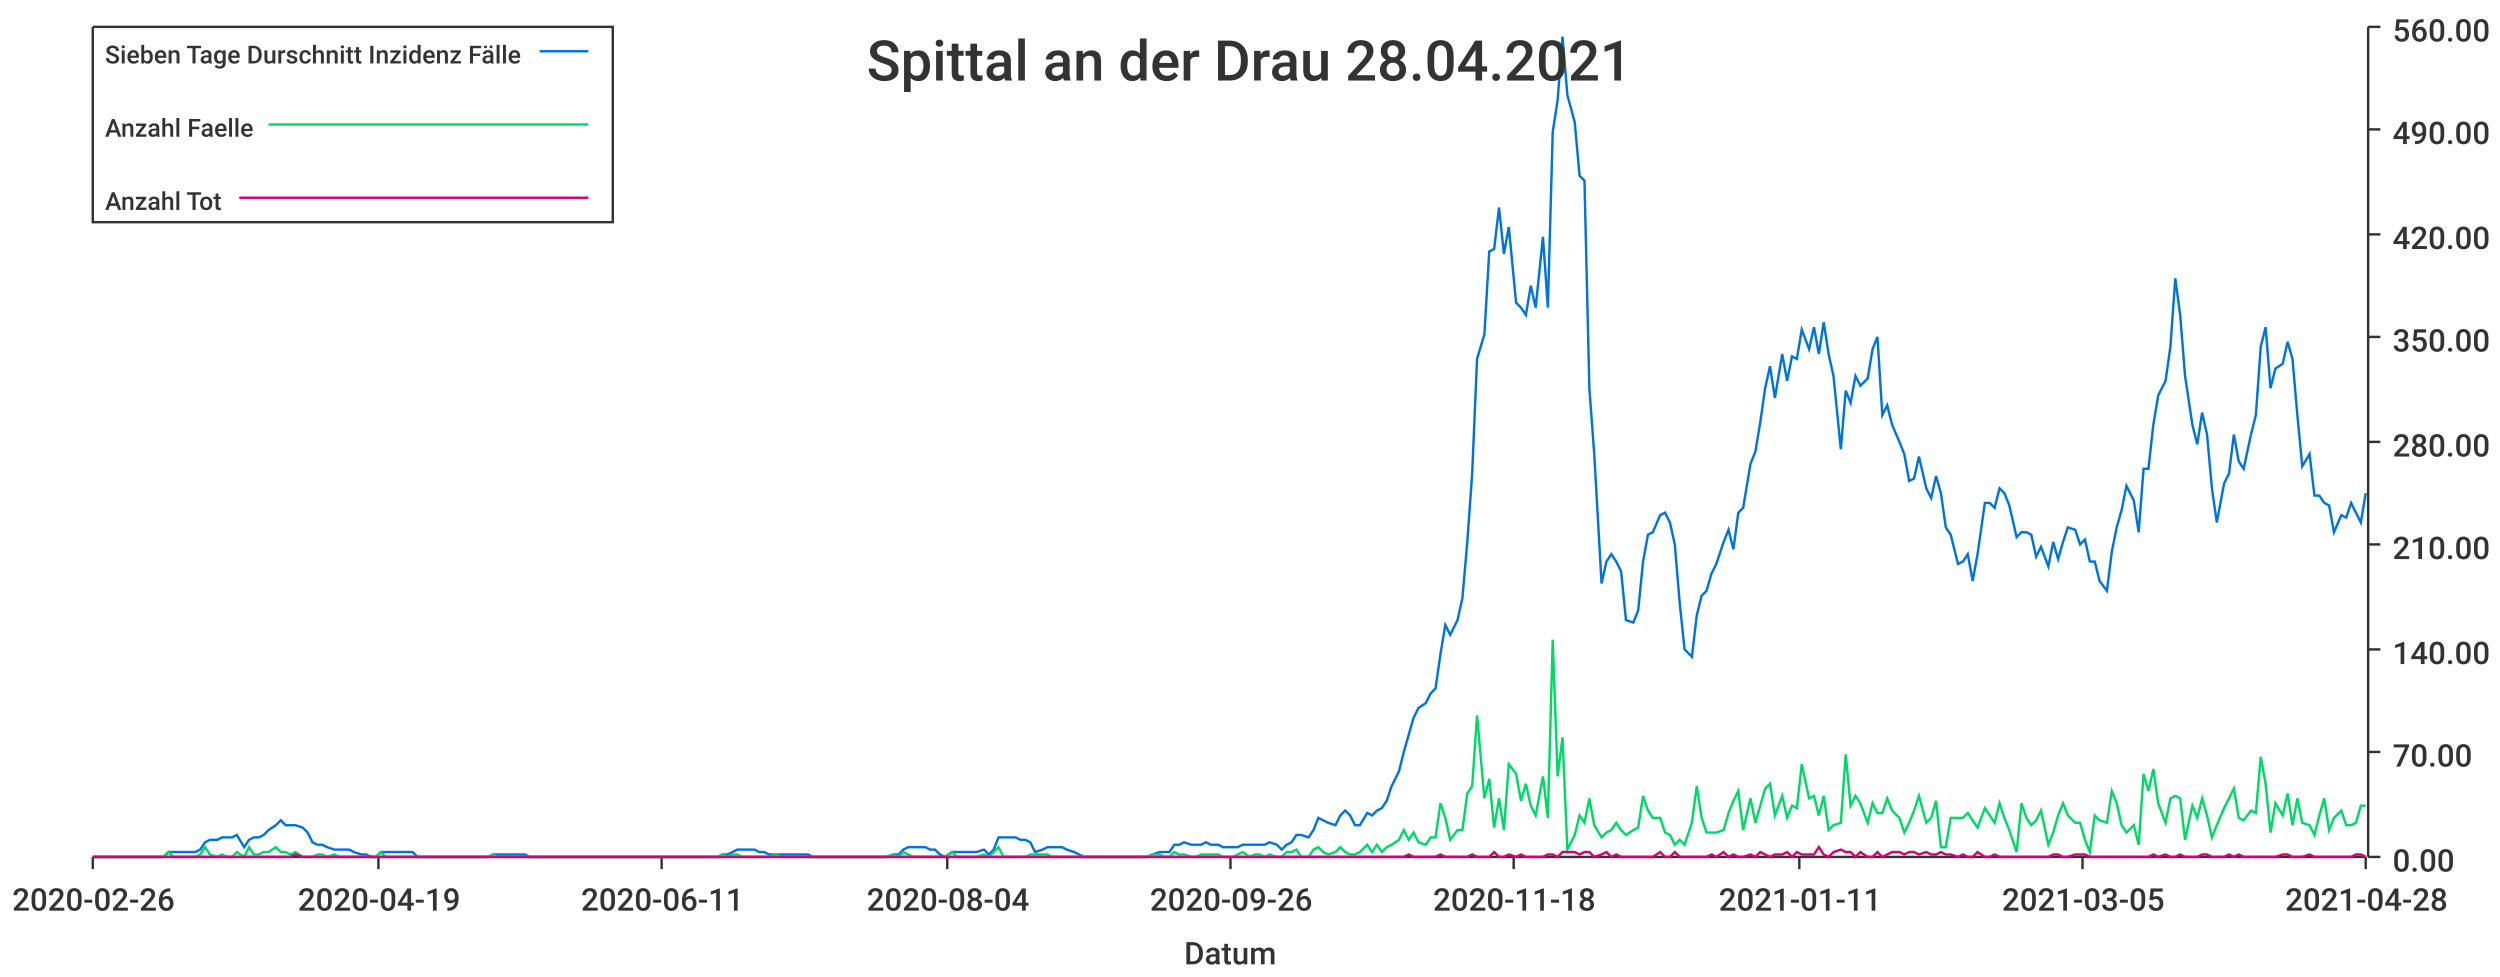
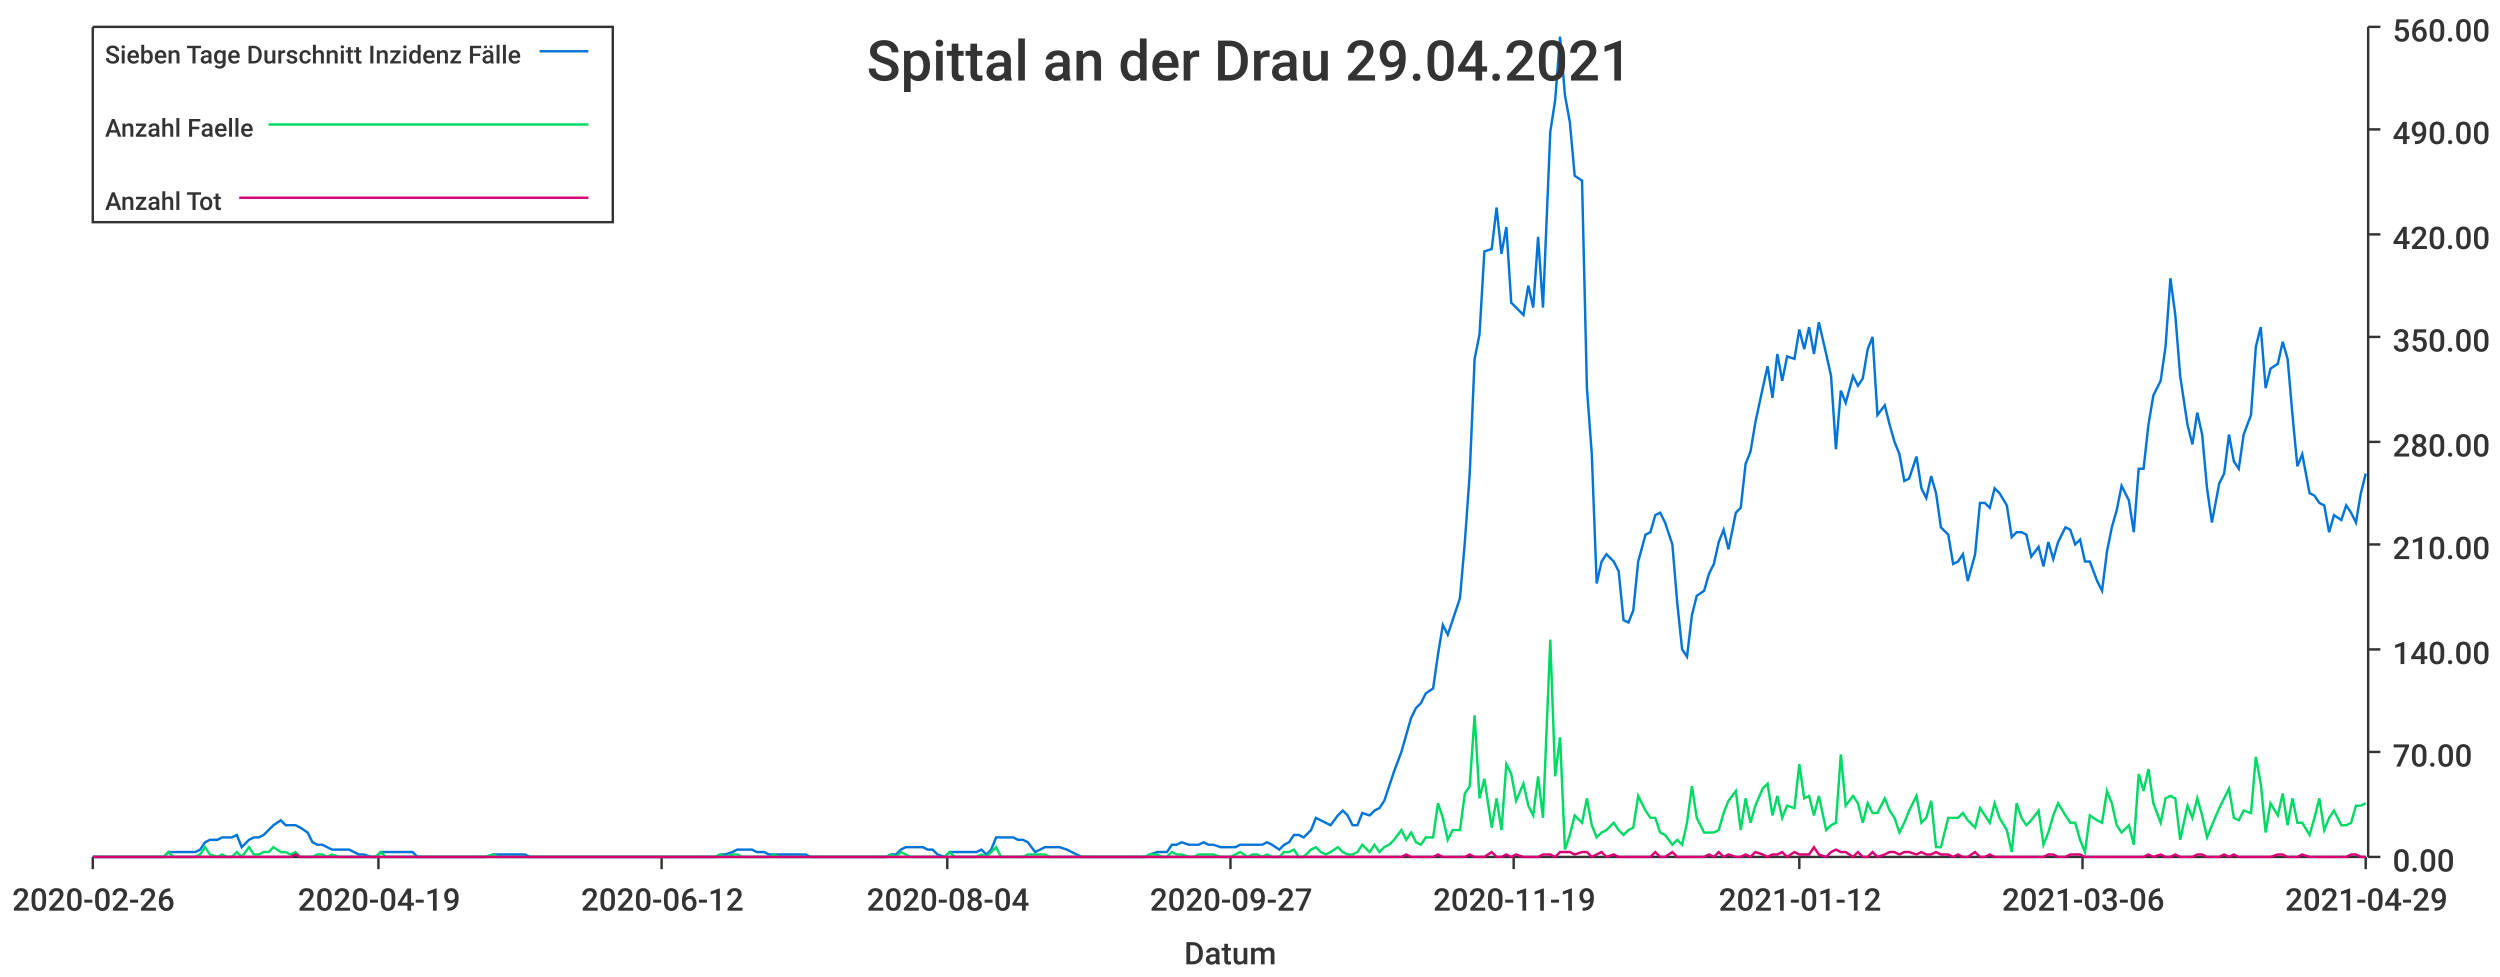
<svg xmlns="http://www.w3.org/2000/svg" width="1024" height="400">\n<path d="M 0 0 L 1024 0 L 1024 400 L 0 400 L 0 0" style="stroke-width:0;stroke:rgba(255,255,255,1.0);fill:rgba(255,255,255,1.0)" />
  <path d="M 38 11 L 969 11 L 969 351 L 38 351 L 38 11" style="stroke-width:0;stroke:rgba(255,255,255,1.0);fill:rgba(255,255,255,1.0)" />
  <path d="M 38 351 L 969 351" style="stroke-width:1;stroke:rgba(51,51,51,1.0);fill:none" />
  <path d="M 38 351 L 38 356" style="stroke-width:1;stroke:rgba(51,51,51,1.0);fill:none" />
  <text x="5" y="373" style="stroke-width:0;stroke:none;fill:rgba(51,51,51,1.0);font-size:12.8px;font-family:'Roboto Medium',sans-serif">2020-02-26</text>
  <path d="M 155 351 L 155 356" style="stroke-width:1;stroke:rgba(51,51,51,1.0);fill:none" />
  <text x="122" y="373" style="stroke-width:0;stroke:none;fill:rgba(51,51,51,1.0);font-size:12.8px;font-family:'Roboto Medium',sans-serif">2020-04-19</text>
  <path d="M 271 351 L 271 356" style="stroke-width:1;stroke:rgba(51,51,51,1.0);fill:none" />
-   <text x="238" y="373" style="stroke-width:0;stroke:none;fill:rgba(51,51,51,1.0);font-size:12.8px;font-family:'Roboto Medium',sans-serif">2020-06-11</text>
+   <text x="238" y="373" style="stroke-width:0;stroke:none;fill:rgba(51,51,51,1.0);font-size:12.8px;font-family:'Roboto Medium',sans-serif">2020-06-12</text>
  <path d="M 388 351 L 388 356" style="stroke-width:1;stroke:rgba(51,51,51,1.0);fill:none" />
  <text x="355" y="373" style="stroke-width:0;stroke:none;fill:rgba(51,51,51,1.0);font-size:12.8px;font-family:'Roboto Medium',sans-serif">2020-08-04</text>
  <path d="M 504 351 L 504 356" style="stroke-width:1;stroke:rgba(51,51,51,1.0);fill:none" />
-   <text x="471" y="373" style="stroke-width:0;stroke:none;fill:rgba(51,51,51,1.0);font-size:12.8px;font-family:'Roboto Medium',sans-serif">2020-09-26</text>
+   <text x="471" y="373" style="stroke-width:0;stroke:none;fill:rgba(51,51,51,1.0);font-size:12.8px;font-family:'Roboto Medium',sans-serif">2020-09-27</text>
  <path d="M 620 351 L 620 356" style="stroke-width:1;stroke:rgba(51,51,51,1.0);fill:none" />
-   <text x="587" y="373" style="stroke-width:0;stroke:none;fill:rgba(51,51,51,1.0);font-size:12.8px;font-family:'Roboto Medium',sans-serif">2020-11-18</text>
+   <text x="587" y="373" style="stroke-width:0;stroke:none;fill:rgba(51,51,51,1.0);font-size:12.8px;font-family:'Roboto Medium',sans-serif">2020-11-19</text>
  <path d="M 737 351 L 737 356" style="stroke-width:1;stroke:rgba(51,51,51,1.0);fill:none" />
-   <text x="704" y="373" style="stroke-width:0;stroke:none;fill:rgba(51,51,51,1.0);font-size:12.8px;font-family:'Roboto Medium',sans-serif">2021-01-11</text>
+   <text x="704" y="373" style="stroke-width:0;stroke:none;fill:rgba(51,51,51,1.0);font-size:12.8px;font-family:'Roboto Medium',sans-serif">2021-01-12</text>
  <path d="M 853 351 L 853 356" style="stroke-width:1;stroke:rgba(51,51,51,1.0);fill:none" />
-   <text x="820" y="373" style="stroke-width:0;stroke:none;fill:rgba(51,51,51,1.0);font-size:12.8px;font-family:'Roboto Medium',sans-serif">2021-03-05</text>
+   <text x="820" y="373" style="stroke-width:0;stroke:none;fill:rgba(51,51,51,1.0);font-size:12.8px;font-family:'Roboto Medium',sans-serif">2021-03-06</text>
  <path d="M 969 351 L 969 356" style="stroke-width:1;stroke:rgba(51,51,51,1.0);fill:none" />
-   <text x="936" y="373" style="stroke-width:0;stroke:none;fill:rgba(51,51,51,1.0);font-size:12.8px;font-family:'Roboto Medium',sans-serif">2021-04-28</text>
+   <text x="936" y="373" style="stroke-width:0;stroke:none;fill:rgba(51,51,51,1.0);font-size:12.8px;font-family:'Roboto Medium',sans-serif">2021-04-29</text>
  <text x="485" y="395" style="stroke-width:0;stroke:none;fill:rgba(51,51,51,1.0);font-size:12.8px;font-family:'Roboto Medium',sans-serif">Datum</text>
  <path d="M 970 351 L 970 11" style="stroke-width:1;stroke:rgba(51,51,51,1.0);fill:none" />
  <path d="M 970 351 L 975 351" style="stroke-width:1;stroke:rgba(51,51,51,1.0);fill:none" />
  <text x="980" y="357" style="stroke-width:0;stroke:none;fill:rgba(51,51,51,1.0);font-size:12.8px;font-family:'Roboto Medium',sans-serif">0.00</text>
  <path d="M 970 308 L 975 308" style="stroke-width:1;stroke:rgba(51,51,51,1.0);fill:none" />
  <text x="980" y="314" style="stroke-width:0;stroke:none;fill:rgba(51,51,51,1.0);font-size:12.8px;font-family:'Roboto Medium',sans-serif">70.00</text>
  <path d="M 970 266 L 975 266" style="stroke-width:1;stroke:rgba(51,51,51,1.0);fill:none" />
  <text x="980" y="272" style="stroke-width:0;stroke:none;fill:rgba(51,51,51,1.0);font-size:12.8px;font-family:'Roboto Medium',sans-serif">140.00</text>
  <path d="M 970 223 L 975 223" style="stroke-width:1;stroke:rgba(51,51,51,1.0);fill:none" />
  <text x="980" y="229" style="stroke-width:0;stroke:none;fill:rgba(51,51,51,1.0);font-size:12.8px;font-family:'Roboto Medium',sans-serif">210.00</text>
  <path d="M 970 181 L 975 181" style="stroke-width:1;stroke:rgba(51,51,51,1.0);fill:none" />
  <text x="980" y="187" style="stroke-width:0;stroke:none;fill:rgba(51,51,51,1.0);font-size:12.8px;font-family:'Roboto Medium',sans-serif">280.00</text>
  <path d="M 970 138 L 975 138" style="stroke-width:1;stroke:rgba(51,51,51,1.0);fill:none" />
  <text x="980" y="144" style="stroke-width:0;stroke:none;fill:rgba(51,51,51,1.0);font-size:12.8px;font-family:'Roboto Medium',sans-serif">350.00</text>
  <path d="M 970 96 L 975 96" style="stroke-width:1;stroke:rgba(51,51,51,1.0);fill:none" />
  <text x="980" y="102" style="stroke-width:0;stroke:none;fill:rgba(51,51,51,1.0);font-size:12.8px;font-family:'Roboto Medium',sans-serif">420.00</text>
  <path d="M 970 53 L 975 53" style="stroke-width:1;stroke:rgba(51,51,51,1.0);fill:none" />
  <text x="980" y="59" style="stroke-width:0;stroke:none;fill:rgba(51,51,51,1.0);font-size:12.8px;font-family:'Roboto Medium',sans-serif">490.00</text>
  <path d="M 970 11 L 975 11" style="stroke-width:1;stroke:rgba(51,51,51,1.0);fill:none" />
  <text x="980" y="17" style="stroke-width:0;stroke:none;fill:rgba(51,51,51,1.0);font-size:12.8px;font-family:'Roboto Medium',sans-serif">560.00</text>
-   <path d="M 38 351 L 41 351 L 43 351 L 45 351 L 47 351 L 49 351 L 52 351 L 54 351 L 56 351 L 58 351 L 60 351 L 62 351 L 65 351 L 67 351 L 69 349 L 71 349 L 73 349 L 76 349 L 78 349 L 80 349 L 82 348 L 84 345 L 86 344 L 89 344 L 91 343 L 93 343 L 95 343 L 97 342 L 100 347 L 102 344 L 104 343 L 106 343 L 108 342 L 110 340 L 113 338 L 115 336 L 117 338 L 119 338 L 121 338 L 124 339 L 126 341 L 128 345 L 130 346 L 132 346 L 134 347 L 137 348 L 139 348 L 141 348 L 143 348 L 145 349 L 148 350 L 150 350 L 152 351 L 154 351 L 156 349 L 158 349 L 161 349 L 163 349 L 165 349 L 167 349 L 169 349 L 171 351 L 174 351 L 176 351 L 178 351 L 180 351 L 182 351 L 185 351 L 187 351 L 189 351 L 191 351 L 193 351 L 195 351 L 198 351 L 200 351 L 202 350 L 204 350 L 206 350 L 209 350 L 211 350 L 213 350 L 215 350 L 217 351 L 219 351 L 222 351 L 224 351 L 226 351 L 228 351 L 230 351 L 233 351 L 235 351 L 237 351 L 239 351 L 241 351 L 243 351 L 246 351 L 248 351 L 250 351 L 252 351 L 254 351 L 257 351 L 259 351 L 261 351 L 263 351 L 265 351 L 267 351 L 270 351 L 272 351 L 274 351 L 276 351 L 278 351 L 281 351 L 283 351 L 285 351 L 287 351 L 289 351 L 291 351 L 294 351 L 296 350 L 298 350 L 300 349 L 302 348 L 304 348 L 307 348 L 309 348 L 311 349 L 313 349 L 315 350 L 318 350 L 320 350 L 322 350 L 324 350 L 326 350 L 328 350 L 331 350 L 333 351 L 335 351 L 337 351 L 339 351 L 342 351 L 344 351 L 346 351 L 348 351 L 350 351 L 352 351 L 355 351 L 357 351 L 359 351 L 361 351 L 363 351 L 366 350 L 368 350 L 370 348 L 372 347 L 374 347 L 376 347 L 379 347 L 381 348 L 383 348 L 385 350 L 387 351 L 390 349 L 392 349 L 394 349 L 396 349 L 398 349 L 400 349 L 403 348 L 405 350 L 407 348 L 409 343 L 411 343 L 414 343 L 416 343 L 418 344 L 420 344 L 422 345 L 424 349 L 427 348 L 429 347 L 431 347 L 433 347 L 435 347 L 437 348 L 440 349 L 442 350 L 444 351 L 446 351 L 448 351 L 451 351 L 453 351 L 455 351 L 457 351 L 459 351 L 461 351 L 464 351 L 466 351 L 468 351 L 470 351 L 472 350 L 475 349 L 477 349 L 479 349 L 481 346 L 483 346 L 485 345 L 488 346 L 490 346 L 492 346 L 494 345 L 496 346 L 499 346 L 501 347 L 503 347 L 505 347 L 507 347 L 509 346 L 512 346 L 514 346 L 516 346 L 518 346 L 520 345 L 523 346 L 525 348 L 527 346 L 529 345 L 531 342 L 533 342 L 536 343 L 538 340 L 540 335 L 542 336 L 544 337 L 547 338 L 549 334 L 551 332 L 553 334 L 555 338 L 557 338 L 560 333 L 562 334 L 564 332 L 566 331 L 568 328 L 570 322 L 573 316 L 575 308 L 577 301 L 579 294 L 581 290 L 584 288 L 586 284 L 588 282 L 590 268 L 592 256 L 594 260 L 597 254 L 599 245 L 601 222 L 603 194 L 605 147 L 608 137 L 610 103 L 612 102 L 614 85 L 616 104 L 618 93 L 621 124 L 623 126 L 625 129 L 627 117 L 629 126 L 632 97 L 634 126 L 636 54 L 638 41 L 640 15 L 642 39 L 645 50 L 647 72 L 649 74 L 651 159 L 653 186 L 656 239 L 658 230 L 660 227 L 662 230 L 664 234 L 666 254 L 669 255 L 671 250 L 673 230 L 675 219 L 677 218 L 680 211 L 682 210 L 684 214 L 686 223 L 688 247 L 690 266 L 693 269 L 695 252 L 697 244 L 699 242 L 701 235 L 703 231 L 706 222 L 708 217 L 710 225 L 712 210 L 714 208 L 717 190 L 719 185 L 721 173 L 723 159 L 725 150 L 727 163 L 730 145 L 732 156 L 734 146 L 736 147 L 738 135 L 741 143 L 743 134 L 745 145 L 747 132 L 749 145 L 751 154 L 754 184 L 756 160 L 758 165 L 760 154 L 762 158 L 765 155 L 767 143 L 769 138 L 771 170 L 773 166 L 775 174 L 778 181 L 780 186 L 782 197 L 784 196 L 786 187 L 789 200 L 791 204 L 793 195 L 795 202 L 797 216 L 799 219 L 802 231 L 804 230 L 806 227 L 808 238 L 810 227 L 813 206 L 815 206 L 817 208 L 819 200 L 821 202 L 823 207 L 826 220 L 828 218 L 830 218 L 832 219 L 834 228 L 836 224 L 839 232 L 841 222 L 843 229 L 845 222 L 847 216 L 850 217 L 852 223 L 854 221 L 856 230 L 858 230 L 860 238 L 863 242 L 865 226 L 867 216 L 869 209 L 871 199 L 874 205 L 876 218 L 878 192 L 880 192 L 882 174 L 884 162 L 887 156 L 889 142 L 891 114 L 893 129 L 895 154 L 898 174 L 900 182 L 902 169 L 904 178 L 906 200 L 908 214 L 911 198 L 913 194 L 915 178 L 917 189 L 919 192 L 922 178 L 924 170 L 926 142 L 928 134 L 930 159 L 932 151 L 935 149 L 937 140 L 939 147 L 941 170 L 943 191 L 946 186 L 948 203 L 950 203 L 952 206 L 954 207 L 956 218 L 959 211 L 961 212 L 963 206 L 965 210 L 967 214 L 969 202" style="stroke-width:1;stroke:rgba(0,116,217,1.0);fill:none" />
-   <path d="M 38 351 L 41 351 L 43 351 L 45 351 L 47 351 L 49 351 L 52 351 L 54 351 L 56 351 L 58 351 L 60 351 L 62 351 L 65 351 L 67 351 L 69 349 L 71 351 L 73 351 L 76 351 L 78 351 L 80 351 L 82 350 L 84 347 L 86 350 L 89 351 L 91 350 L 93 351 L 95 351 L 97 349 L 100 351 L 102 347 L 104 350 L 106 350 L 108 349 L 110 349 L 113 347 L 115 349 L 117 349 L 119 350 L 121 349 L 124 351 L 126 351 L 128 351 L 130 350 L 132 350 L 134 351 L 137 350 L 139 351 L 141 351 L 143 351 L 145 351 L 148 351 L 150 351 L 152 351 L 154 351 L 156 349 L 158 351 L 161 351 L 163 351 L 165 351 L 167 351 L 169 351 L 171 351 L 174 351 L 176 351 L 178 351 L 180 351 L 182 351 L 185 351 L 187 351 L 189 351 L 191 351 L 193 351 L 195 351 L 198 351 L 200 351 L 202 350 L 204 351 L 206 351 L 209 351 L 211 351 L 213 351 L 215 351 L 217 351 L 219 351 L 222 351 L 224 351 L 226 351 L 228 351 L 230 351 L 233 351 L 235 351 L 237 351 L 239 351 L 241 351 L 243 351 L 246 351 L 248 351 L 250 351 L 252 351 L 254 351 L 257 351 L 259 351 L 261 351 L 263 351 L 265 351 L 267 351 L 270 351 L 272 351 L 274 351 L 276 351 L 278 351 L 281 351 L 283 351 L 285 351 L 287 351 L 289 351 L 291 351 L 294 351 L 296 350 L 298 351 L 300 350 L 302 350 L 304 351 L 307 351 L 309 351 L 311 351 L 313 351 L 315 351 L 318 350 L 320 351 L 322 351 L 324 351 L 326 351 L 328 351 L 331 351 L 333 351 L 335 351 L 337 351 L 339 351 L 342 351 L 344 351 L 346 351 L 348 351 L 350 351 L 352 351 L 355 351 L 357 351 L 359 351 L 361 351 L 363 351 L 366 350 L 368 351 L 370 349 L 372 350 L 374 351 L 376 351 L 379 351 L 381 351 L 383 351 L 385 351 L 387 351 L 390 349 L 392 351 L 394 351 L 396 351 L 398 351 L 400 351 L 403 350 L 405 351 L 407 349 L 409 347 L 411 351 L 414 351 L 416 351 L 418 351 L 420 351 L 422 350 L 424 350 L 427 350 L 429 350 L 431 351 L 433 351 L 435 351 L 437 351 L 440 351 L 442 351 L 444 351 L 446 351 L 448 351 L 451 351 L 453 351 L 455 351 L 457 351 L 459 351 L 461 351 L 464 351 L 466 351 L 468 351 L 470 351 L 472 350 L 475 350 L 477 351 L 479 351 L 481 349 L 483 350 L 485 350 L 488 351 L 490 351 L 492 350 L 494 350 L 496 350 L 499 350 L 501 351 L 503 351 L 505 351 L 507 350 L 509 349 L 512 351 L 514 350 L 516 350 L 518 351 L 520 350 L 523 351 L 525 351 L 527 349 L 529 349 L 531 348 L 533 351 L 536 351 L 538 348 L 540 347 L 542 349 L 544 350 L 547 349 L 549 347 L 551 349 L 553 350 L 555 350 L 557 349 L 560 346 L 562 349 L 564 346 L 566 349 L 568 347 L 570 346 L 573 344 L 575 340 L 577 344 L 579 341 L 581 345 L 584 346 L 586 343 L 588 343 L 590 329 L 592 335 L 594 344 L 597 340 L 599 340 L 601 325 L 603 322 L 605 293 L 608 327 L 610 319 L 612 339 L 614 327 L 616 340 L 618 313 L 621 317 L 623 328 L 625 321 L 627 330 L 629 334 L 632 318 L 634 335 L 636 262 L 638 318 L 640 302 L 642 348 L 645 342 L 647 334 L 649 337 L 651 327 L 653 338 L 656 343 L 658 341 L 660 340 L 662 337 L 664 340 L 666 342 L 669 340 L 671 339 L 673 326 L 675 332 L 677 335 L 680 335 L 682 341 L 684 342 L 686 346 L 688 344 L 690 346 L 693 337 L 695 322 L 697 335 L 699 341 L 701 341 L 703 341 L 706 340 L 708 333 L 710 328 L 712 324 L 714 340 L 717 327 L 719 337 L 721 330 L 723 323 L 725 321 L 727 334 L 730 326 L 732 335 L 734 330 L 736 331 L 738 313 L 741 327 L 743 326 L 745 334 L 747 326 L 749 340 L 751 338 L 754 337 L 756 309 L 758 330 L 760 326 L 762 329 L 765 337 L 767 329 L 769 333 L 771 333 L 773 327 L 775 332 L 778 335 L 780 341 L 782 337 L 784 332 L 786 326 L 789 337 L 791 335 L 793 328 L 795 347 L 797 347 L 799 335 L 802 335 L 804 335 L 806 333 L 808 336 L 810 339 L 813 331 L 815 334 L 817 337 L 819 329 L 821 335 L 823 340 L 826 349 L 828 329 L 830 335 L 832 338 L 834 336 L 836 332 L 839 346 L 841 341 L 843 334 L 845 329 L 847 334 L 850 337 L 852 337 L 854 344 L 856 349 L 858 334 L 860 336 L 863 337 L 865 324 L 867 329 L 869 338 L 871 341 L 874 338 L 876 346 L 878 317 L 880 324 L 882 315 L 884 329 L 887 337 L 889 327 L 891 326 L 893 327 L 895 344 L 898 330 L 900 335 L 902 327 L 904 334 L 906 343 L 908 338 L 911 331 L 913 327 L 915 323 L 917 335 L 919 336 L 922 332 L 924 333 L 926 310 L 928 321 L 930 341 L 932 329 L 935 334 L 937 325 L 939 338 L 941 327 L 943 337 L 946 338 L 948 342 L 950 334 L 952 327 L 954 340 L 956 335 L 959 332 L 961 338 L 963 338 L 965 337 L 967 330 L 969 330" style="stroke-width:1;stroke:rgba(0,217,101,1.0);fill:none" />
-   <path d="M 38 351 L 41 351 L 43 351 L 45 351 L 47 351 L 49 351 L 52 351 L 54 351 L 56 351 L 58 351 L 60 351 L 62 351 L 65 351 L 67 351 L 69 351 L 71 351 L 73 351 L 76 351 L 78 351 L 80 351 L 82 351 L 84 351 L 86 351 L 89 351 L 91 351 L 93 351 L 95 351 L 97 351 L 100 351 L 102 351 L 104 351 L 106 351 L 108 351 L 110 351 L 113 351 L 115 351 L 117 351 L 119 351 L 121 350 L 124 351 L 126 351 L 128 351 L 130 351 L 132 351 L 134 351 L 137 351 L 139 351 L 141 351 L 143 351 L 145 351 L 148 351 L 150 351 L 152 351 L 154 351 L 156 351 L 158 351 L 161 351 L 163 351 L 165 351 L 167 351 L 169 351 L 171 351 L 174 351 L 176 351 L 178 351 L 180 351 L 182 351 L 185 351 L 187 351 L 189 351 L 191 351 L 193 351 L 195 351 L 198 351 L 200 351 L 202 351 L 204 351 L 206 351 L 209 351 L 211 351 L 213 351 L 215 351 L 217 351 L 219 351 L 222 351 L 224 351 L 226 351 L 228 351 L 230 351 L 233 351 L 235 351 L 237 351 L 239 351 L 241 351 L 243 351 L 246 351 L 248 351 L 250 351 L 252 351 L 254 351 L 257 351 L 259 351 L 261 351 L 263 351 L 265 351 L 267 351 L 270 351 L 272 351 L 274 351 L 276 351 L 278 351 L 281 351 L 283 351 L 285 351 L 287 351 L 289 351 L 291 351 L 294 351 L 296 351 L 298 351 L 300 351 L 302 351 L 304 351 L 307 351 L 309 351 L 311 351 L 313 351 L 315 351 L 318 351 L 320 351 L 322 351 L 324 351 L 326 351 L 328 351 L 331 351 L 333 351 L 335 351 L 337 351 L 339 351 L 342 351 L 344 351 L 346 351 L 348 351 L 350 351 L 352 351 L 355 351 L 357 351 L 359 351 L 361 351 L 363 351 L 366 351 L 368 351 L 370 351 L 372 351 L 374 351 L 376 351 L 379 351 L 381 351 L 383 351 L 385 351 L 387 351 L 390 351 L 392 351 L 394 351 L 396 351 L 398 351 L 400 351 L 403 351 L 405 351 L 407 351 L 409 351 L 411 351 L 414 351 L 416 351 L 418 351 L 420 351 L 422 351 L 424 351 L 427 351 L 429 351 L 431 351 L 433 351 L 435 351 L 437 351 L 440 351 L 442 351 L 444 351 L 446 351 L 448 351 L 451 351 L 453 351 L 455 351 L 457 351 L 459 351 L 461 351 L 464 351 L 466 351 L 468 351 L 470 351 L 472 351 L 475 351 L 477 351 L 479 351 L 481 351 L 483 351 L 485 351 L 488 351 L 490 351 L 492 351 L 494 351 L 496 351 L 499 351 L 501 351 L 503 351 L 505 351 L 507 351 L 509 351 L 512 351 L 514 351 L 516 351 L 518 351 L 520 351 L 523 351 L 525 351 L 527 351 L 529 351 L 531 351 L 533 351 L 536 351 L 538 351 L 540 351 L 542 351 L 544 351 L 547 351 L 549 351 L 551 351 L 553 351 L 555 351 L 557 351 L 560 351 L 562 351 L 564 351 L 566 351 L 568 351 L 570 351 L 573 351 L 575 351 L 577 350 L 579 351 L 581 351 L 584 351 L 586 351 L 588 351 L 590 350 L 592 351 L 594 351 L 597 351 L 599 351 L 601 351 L 603 350 L 605 351 L 608 351 L 610 351 L 612 349 L 614 351 L 616 351 L 618 350 L 621 351 L 623 350 L 625 351 L 627 351 L 629 351 L 632 351 L 634 350 L 636 350 L 638 351 L 640 349 L 642 349 L 645 349 L 647 350 L 649 349 L 651 349 L 653 351 L 656 350 L 658 349 L 660 351 L 662 350 L 664 351 L 666 351 L 669 351 L 671 351 L 673 351 L 675 351 L 677 351 L 680 349 L 682 351 L 684 351 L 686 349 L 688 351 L 690 351 L 693 351 L 695 351 L 697 351 L 699 351 L 701 350 L 703 351 L 706 349 L 708 351 L 710 350 L 712 351 L 714 351 L 717 350 L 719 351 L 721 349 L 723 350 L 725 351 L 727 350 L 730 350 L 732 349 L 734 351 L 736 349 L 738 350 L 741 350 L 743 350 L 745 347 L 747 350 L 749 351 L 751 349 L 754 348 L 756 349 L 758 349 L 760 351 L 762 349 L 765 351 L 767 351 L 769 349 L 771 351 L 773 350 L 775 349 L 778 349 L 780 350 L 782 349 L 784 349 L 786 350 L 789 349 L 791 350 L 793 350 L 795 349 L 797 350 L 799 350 L 802 351 L 804 350 L 806 351 L 808 351 L 810 349 L 813 351 L 815 351 L 817 350 L 819 351 L 821 351 L 823 351 L 826 351 L 828 351 L 830 351 L 832 351 L 834 351 L 836 351 L 839 351 L 841 350 L 843 350 L 845 351 L 847 351 L 850 350 L 852 350 L 854 350 L 856 351 L 858 351 L 860 351 L 863 351 L 865 351 L 867 351 L 869 351 L 871 351 L 874 351 L 876 351 L 878 351 L 880 351 L 882 350 L 884 351 L 887 350 L 889 351 L 891 351 L 893 350 L 895 351 L 898 351 L 900 351 L 902 350 L 904 350 L 906 351 L 908 351 L 911 351 L 913 350 L 915 351 L 917 350 L 919 351 L 922 351 L 924 351 L 926 351 L 928 351 L 930 351 L 932 351 L 935 350 L 937 350 L 939 351 L 941 351 L 943 351 L 946 350 L 948 351 L 950 351 L 952 351 L 954 351 L 956 351 L 959 351 L 961 351 L 963 351 L 965 350 L 967 350 L 969 351" style="stroke-width:1;stroke:rgba(217,0,116,1.0);fill:none" />
-   <text x="355" y="33" style="stroke-width:0;stroke:none;fill:rgba(51,51,51,1.0);font-size:23.0px;font-family:'Roboto Medium',sans-serif">Spittal an der Drau 28.04.2021</text>
+   <path d="M 38 351 L 41 351 L 43 351 L 45 351 L 47 351 L 49 351 L 52 351 L 54 351 L 56 351 L 58 351 L 60 351 L 62 351 L 65 351 L 67 351 L 69 349 L 71 349 L 73 349 L 75 349 L 78 349 L 80 349 L 82 348 L 84 345 L 86 344 L 89 344 L 91 343 L 93 343 L 95 343 L 97 342 L 99 347 L 102 344 L 104 343 L 106 343 L 108 342 L 110 340 L 112 338 L 115 336 L 117 338 L 119 338 L 121 338 L 123 339 L 126 341 L 128 345 L 130 346 L 132 346 L 134 347 L 136 348 L 139 348 L 141 348 L 143 348 L 145 349 L 147 350 L 149 350 L 152 351 L 154 351 L 156 349 L 158 349 L 160 349 L 162 349 L 165 349 L 167 349 L 169 349 L 171 351 L 173 351 L 176 351 L 178 351 L 180 351 L 182 351 L 184 351 L 186 351 L 189 351 L 191 351 L 193 351 L 195 351 L 197 351 L 199 351 L 202 350 L 204 350 L 206 350 L 208 350 L 210 350 L 213 350 L 215 350 L 217 351 L 219 351 L 221 351 L 223 351 L 226 351 L 228 351 L 230 351 L 232 351 L 234 351 L 236 351 L 239 351 L 241 351 L 243 351 L 245 351 L 247 351 L 249 351 L 252 351 L 254 351 L 256 351 L 258 351 L 260 351 L 263 351 L 265 351 L 267 351 L 269 351 L 271 351 L 273 351 L 276 351 L 278 351 L 280 351 L 282 351 L 284 351 L 286 351 L 289 351 L 291 351 L 293 351 L 295 350 L 297 350 L 300 349 L 302 348 L 304 348 L 306 348 L 308 348 L 310 349 L 313 349 L 315 350 L 317 350 L 319 350 L 321 350 L 323 350 L 326 350 L 328 350 L 330 350 L 332 351 L 334 351 L 337 351 L 339 351 L 341 351 L 343 351 L 345 351 L 347 351 L 350 351 L 352 351 L 354 351 L 356 351 L 358 351 L 360 351 L 363 351 L 365 350 L 367 350 L 369 348 L 371 347 L 373 347 L 376 347 L 378 347 L 380 348 L 382 348 L 384 350 L 387 351 L 389 349 L 391 349 L 393 349 L 395 349 L 397 349 L 400 349 L 402 348 L 404 350 L 406 348 L 408 343 L 410 343 L 413 343 L 415 343 L 417 344 L 419 344 L 421 345 L 424 349 L 426 348 L 428 347 L 430 347 L 432 347 L 434 347 L 437 348 L 439 349 L 441 350 L 443 351 L 445 351 L 447 351 L 450 351 L 452 351 L 454 351 L 456 351 L 458 351 L 460 351 L 463 351 L 465 351 L 467 351 L 469 351 L 471 350 L 474 349 L 476 349 L 478 349 L 480 346 L 482 346 L 484 345 L 487 346 L 489 346 L 491 346 L 493 345 L 495 346 L 497 346 L 500 347 L 502 347 L 504 347 L 506 347 L 508 346 L 511 346 L 513 346 L 515 346 L 517 346 L 519 345 L 521 346 L 524 348 L 526 346 L 528 345 L 530 342 L 532 342 L 534 343 L 537 340 L 539 335 L 541 336 L 543 337 L 545 338 L 548 334 L 550 332 L 552 334 L 554 338 L 556 338 L 558 333 L 561 334 L 563 332 L 565 331 L 567 328 L 569 322 L 571 316 L 574 308 L 576 301 L 578 294 L 580 290 L 582 288 L 584 284 L 587 282 L 589 268 L 591 256 L 593 260 L 595 254 L 598 245 L 600 222 L 602 194 L 604 147 L 606 137 L 608 103 L 611 102 L 613 85 L 615 104 L 617 93 L 619 124 L 621 126 L 624 129 L 626 117 L 628 126 L 630 97 L 632 126 L 635 54 L 637 41 L 639 15 L 641 39 L 643 50 L 645 72 L 648 74 L 650 159 L 652 186 L 654 239 L 656 230 L 658 227 L 661 230 L 663 234 L 665 254 L 667 255 L 669 250 L 671 230 L 674 219 L 676 218 L 678 211 L 680 210 L 682 214 L 685 223 L 687 247 L 689 266 L 691 269 L 693 252 L 695 244 L 698 242 L 700 235 L 702 231 L 704 222 L 706 217 L 708 225 L 711 210 L 713 208 L 715 190 L 717 185 L 719 173 L 722 159 L 724 150 L 726 163 L 728 145 L 730 156 L 732 146 L 735 147 L 737 135 L 739 143 L 741 134 L 743 145 L 745 132 L 748 145 L 750 154 L 752 184 L 754 160 L 756 165 L 759 154 L 761 158 L 763 155 L 765 143 L 767 138 L 769 170 L 772 166 L 774 174 L 776 181 L 778 186 L 780 197 L 782 196 L 785 187 L 787 200 L 789 204 L 791 195 L 793 202 L 795 216 L 798 219 L 800 231 L 802 230 L 804 227 L 806 238 L 809 227 L 811 206 L 813 206 L 815 208 L 817 200 L 819 202 L 822 207 L 824 220 L 826 218 L 828 218 L 830 219 L 832 228 L 835 224 L 837 232 L 839 222 L 841 229 L 843 222 L 846 216 L 848 217 L 850 223 L 852 221 L 854 230 L 856 230 L 859 238 L 861 242 L 863 226 L 865 216 L 867 209 L 869 199 L 872 205 L 874 218 L 876 192 L 878 192 L 880 174 L 882 162 L 885 156 L 887 142 L 889 114 L 891 129 L 893 154 L 896 174 L 898 182 L 900 169 L 902 178 L 904 200 L 906 214 L 909 198 L 911 194 L 913 178 L 915 189 L 917 192 L 919 178 L 922 170 L 924 142 L 926 134 L 928 159 L 930 151 L 933 149 L 935 140 L 937 147 L 939 170 L 941 191 L 943 186 L 946 202 L 948 203 L 950 206 L 952 207 L 954 218 L 956 211 L 959 213 L 961 207 L 963 210 L 965 214 L 967 202 L 969 194" style="stroke-width:1;stroke:rgba(0,116,217,1.0);fill:none" />
+   <path d="M 38 351 L 41 351 L 43 351 L 45 351 L 47 351 L 49 351 L 52 351 L 54 351 L 56 351 L 58 351 L 60 351 L 62 351 L 65 351 L 67 351 L 69 349 L 71 351 L 73 351 L 75 351 L 78 351 L 80 351 L 82 350 L 84 347 L 86 350 L 89 351 L 91 350 L 93 351 L 95 351 L 97 349 L 99 351 L 102 347 L 104 350 L 106 350 L 108 349 L 110 349 L 112 347 L 115 349 L 117 349 L 119 350 L 121 349 L 123 351 L 126 351 L 128 351 L 130 350 L 132 350 L 134 351 L 136 350 L 139 351 L 141 351 L 143 351 L 145 351 L 147 351 L 149 351 L 152 351 L 154 351 L 156 349 L 158 351 L 160 351 L 162 351 L 165 351 L 167 351 L 169 351 L 171 351 L 173 351 L 176 351 L 178 351 L 180 351 L 182 351 L 184 351 L 186 351 L 189 351 L 191 351 L 193 351 L 195 351 L 197 351 L 199 351 L 202 350 L 204 351 L 206 351 L 208 351 L 210 351 L 213 351 L 215 351 L 217 351 L 219 351 L 221 351 L 223 351 L 226 351 L 228 351 L 230 351 L 232 351 L 234 351 L 236 351 L 239 351 L 241 351 L 243 351 L 245 351 L 247 351 L 249 351 L 252 351 L 254 351 L 256 351 L 258 351 L 260 351 L 263 351 L 265 351 L 267 351 L 269 351 L 271 351 L 273 351 L 276 351 L 278 351 L 280 351 L 282 351 L 284 351 L 286 351 L 289 351 L 291 351 L 293 351 L 295 350 L 297 351 L 300 350 L 302 350 L 304 351 L 306 351 L 308 351 L 310 351 L 313 351 L 315 351 L 317 350 L 319 351 L 321 351 L 323 351 L 326 351 L 328 351 L 330 351 L 332 351 L 334 351 L 337 351 L 339 351 L 341 351 L 343 351 L 345 351 L 347 351 L 350 351 L 352 351 L 354 351 L 356 351 L 358 351 L 360 351 L 363 351 L 365 350 L 367 351 L 369 349 L 371 350 L 373 351 L 376 351 L 378 351 L 380 351 L 382 351 L 384 351 L 387 351 L 389 349 L 391 351 L 393 351 L 395 351 L 397 351 L 400 351 L 402 350 L 404 351 L 406 349 L 408 347 L 410 351 L 413 351 L 415 351 L 417 351 L 419 351 L 421 350 L 424 350 L 426 350 L 428 350 L 430 351 L 432 351 L 434 351 L 437 351 L 439 351 L 441 351 L 443 351 L 445 351 L 447 351 L 450 351 L 452 351 L 454 351 L 456 351 L 458 351 L 460 351 L 463 351 L 465 351 L 467 351 L 469 351 L 471 350 L 474 350 L 476 351 L 478 351 L 480 349 L 482 350 L 484 350 L 487 351 L 489 351 L 491 350 L 493 350 L 495 350 L 497 350 L 500 351 L 502 351 L 504 351 L 506 350 L 508 349 L 511 351 L 513 350 L 515 350 L 517 351 L 519 350 L 521 351 L 524 351 L 526 349 L 528 349 L 530 348 L 532 351 L 534 351 L 537 348 L 539 347 L 541 349 L 543 350 L 545 349 L 548 347 L 550 349 L 552 350 L 554 350 L 556 349 L 558 346 L 561 349 L 563 346 L 565 349 L 567 347 L 569 346 L 571 344 L 574 340 L 576 344 L 578 341 L 580 345 L 582 346 L 584 343 L 587 343 L 589 329 L 591 335 L 593 344 L 595 340 L 598 340 L 600 325 L 602 322 L 604 293 L 606 327 L 608 319 L 611 339 L 613 327 L 615 340 L 617 313 L 619 317 L 621 328 L 624 321 L 626 330 L 628 334 L 630 318 L 632 335 L 635 262 L 637 318 L 639 302 L 641 348 L 643 342 L 645 334 L 648 337 L 650 327 L 652 338 L 654 343 L 656 341 L 658 340 L 661 337 L 663 340 L 665 342 L 667 340 L 669 339 L 671 326 L 674 332 L 676 335 L 678 335 L 680 341 L 682 342 L 685 346 L 687 344 L 689 346 L 691 337 L 693 322 L 695 335 L 698 341 L 700 341 L 702 341 L 704 340 L 706 333 L 708 328 L 711 324 L 713 340 L 715 327 L 717 337 L 719 330 L 722 323 L 724 321 L 726 334 L 728 326 L 730 335 L 732 330 L 735 331 L 737 313 L 739 327 L 741 326 L 743 334 L 745 326 L 748 340 L 750 338 L 752 337 L 754 309 L 756 330 L 759 326 L 761 329 L 763 337 L 765 329 L 767 333 L 769 333 L 772 327 L 774 332 L 776 335 L 778 341 L 780 337 L 782 332 L 785 326 L 787 337 L 789 335 L 791 328 L 793 347 L 795 347 L 798 335 L 800 335 L 802 335 L 804 333 L 806 336 L 809 339 L 811 331 L 813 334 L 815 337 L 817 329 L 819 335 L 822 340 L 824 349 L 826 329 L 828 335 L 830 338 L 832 336 L 835 332 L 837 346 L 839 341 L 841 334 L 843 329 L 846 334 L 848 337 L 850 337 L 852 344 L 854 349 L 856 334 L 859 336 L 861 337 L 863 324 L 865 329 L 867 338 L 869 341 L 872 338 L 874 346 L 876 317 L 878 324 L 880 315 L 882 329 L 885 337 L 887 327 L 889 326 L 891 327 L 893 344 L 896 330 L 898 335 L 900 327 L 902 334 L 904 343 L 906 338 L 909 331 L 911 327 L 913 323 L 915 335 L 917 336 L 919 332 L 922 333 L 924 310 L 926 321 L 928 341 L 930 329 L 933 334 L 935 325 L 937 338 L 939 327 L 941 337 L 943 337 L 946 342 L 948 335 L 950 327 L 952 340 L 954 335 L 956 332 L 959 338 L 961 338 L 963 337 L 965 330 L 967 330 L 969 329" style="stroke-width:1;stroke:rgba(0,217,101,1.0);fill:none" />
+   <path d="M 38 351 L 41 351 L 43 351 L 45 351 L 47 351 L 49 351 L 52 351 L 54 351 L 56 351 L 58 351 L 60 351 L 62 351 L 65 351 L 67 351 L 69 351 L 71 351 L 73 351 L 75 351 L 78 351 L 80 351 L 82 351 L 84 351 L 86 351 L 89 351 L 91 351 L 93 351 L 95 351 L 97 351 L 99 351 L 102 351 L 104 351 L 106 351 L 108 351 L 110 351 L 112 351 L 115 351 L 117 351 L 119 351 L 121 350 L 123 351 L 126 351 L 128 351 L 130 351 L 132 351 L 134 351 L 136 351 L 139 351 L 141 351 L 143 351 L 145 351 L 147 351 L 149 351 L 152 351 L 154 351 L 156 351 L 158 351 L 160 351 L 162 351 L 165 351 L 167 351 L 169 351 L 171 351 L 173 351 L 176 351 L 178 351 L 180 351 L 182 351 L 184 351 L 186 351 L 189 351 L 191 351 L 193 351 L 195 351 L 197 351 L 199 351 L 202 351 L 204 351 L 206 351 L 208 351 L 210 351 L 213 351 L 215 351 L 217 351 L 219 351 L 221 351 L 223 351 L 226 351 L 228 351 L 230 351 L 232 351 L 234 351 L 236 351 L 239 351 L 241 351 L 243 351 L 245 351 L 247 351 L 249 351 L 252 351 L 254 351 L 256 351 L 258 351 L 260 351 L 263 351 L 265 351 L 267 351 L 269 351 L 271 351 L 273 351 L 276 351 L 278 351 L 280 351 L 282 351 L 284 351 L 286 351 L 289 351 L 291 351 L 293 351 L 295 351 L 297 351 L 300 351 L 302 351 L 304 351 L 306 351 L 308 351 L 310 351 L 313 351 L 315 351 L 317 351 L 319 351 L 321 351 L 323 351 L 326 351 L 328 351 L 330 351 L 332 351 L 334 351 L 337 351 L 339 351 L 341 351 L 343 351 L 345 351 L 347 351 L 350 351 L 352 351 L 354 351 L 356 351 L 358 351 L 360 351 L 363 351 L 365 351 L 367 351 L 369 351 L 371 351 L 373 351 L 376 351 L 378 351 L 380 351 L 382 351 L 384 351 L 387 351 L 389 351 L 391 351 L 393 351 L 395 351 L 397 351 L 400 351 L 402 351 L 404 351 L 406 351 L 408 351 L 410 351 L 413 351 L 415 351 L 417 351 L 419 351 L 421 351 L 424 351 L 426 351 L 428 351 L 430 351 L 432 351 L 434 351 L 437 351 L 439 351 L 441 351 L 443 351 L 445 351 L 447 351 L 450 351 L 452 351 L 454 351 L 456 351 L 458 351 L 460 351 L 463 351 L 465 351 L 467 351 L 469 351 L 471 351 L 474 351 L 476 351 L 478 351 L 480 351 L 482 351 L 484 351 L 487 351 L 489 351 L 491 351 L 493 351 L 495 351 L 497 351 L 500 351 L 502 351 L 504 351 L 506 351 L 508 351 L 511 351 L 513 351 L 515 351 L 517 351 L 519 351 L 521 351 L 524 351 L 526 351 L 528 351 L 530 351 L 532 351 L 534 351 L 537 351 L 539 351 L 541 351 L 543 351 L 545 351 L 548 351 L 550 351 L 552 351 L 554 351 L 556 351 L 558 351 L 561 351 L 563 351 L 565 351 L 567 351 L 569 351 L 571 351 L 574 351 L 576 350 L 578 351 L 580 351 L 582 351 L 584 351 L 587 351 L 589 350 L 591 351 L 593 351 L 595 351 L 598 351 L 600 351 L 602 350 L 604 351 L 606 351 L 608 351 L 611 349 L 613 351 L 615 351 L 617 350 L 619 351 L 621 350 L 624 351 L 626 351 L 628 351 L 630 351 L 632 350 L 635 350 L 637 351 L 639 349 L 641 349 L 643 349 L 645 350 L 648 349 L 650 349 L 652 351 L 654 350 L 656 349 L 658 351 L 661 350 L 663 351 L 665 351 L 667 351 L 669 351 L 671 351 L 674 351 L 676 351 L 678 349 L 680 351 L 682 351 L 685 349 L 687 351 L 689 351 L 691 351 L 693 351 L 695 351 L 698 351 L 700 350 L 702 351 L 704 349 L 706 351 L 708 350 L 711 351 L 713 351 L 715 350 L 717 351 L 719 349 L 722 350 L 724 351 L 726 350 L 728 350 L 730 349 L 732 351 L 735 349 L 737 350 L 739 350 L 741 350 L 743 347 L 745 350 L 748 351 L 750 349 L 752 348 L 754 349 L 756 349 L 759 351 L 761 349 L 763 351 L 765 351 L 767 349 L 769 351 L 772 350 L 774 349 L 776 349 L 778 350 L 780 349 L 782 349 L 785 350 L 787 349 L 789 350 L 791 350 L 793 349 L 795 350 L 798 350 L 800 351 L 802 350 L 804 351 L 806 351 L 809 349 L 811 351 L 813 351 L 815 350 L 817 351 L 819 351 L 822 351 L 824 351 L 826 351 L 828 351 L 830 351 L 832 351 L 835 351 L 837 351 L 839 350 L 841 350 L 843 351 L 846 351 L 848 350 L 850 350 L 852 350 L 854 351 L 856 351 L 859 351 L 861 351 L 863 351 L 865 351 L 867 351 L 869 351 L 872 351 L 874 351 L 876 351 L 878 351 L 880 350 L 882 351 L 885 350 L 887 351 L 889 351 L 891 350 L 893 351 L 896 351 L 898 351 L 900 350 L 902 350 L 904 351 L 906 351 L 909 351 L 911 350 L 913 351 L 915 350 L 917 351 L 919 351 L 922 351 L 924 351 L 926 351 L 928 351 L 930 351 L 933 350 L 935 350 L 937 351 L 939 351 L 941 351 L 943 350 L 946 351 L 948 351 L 950 351 L 952 351 L 954 351 L 956 351 L 959 351 L 961 351 L 963 350 L 965 350 L 967 351 L 969 351" style="stroke-width:1;stroke:rgba(217,0,116,1.0);fill:none" />
+   <text x="355" y="33" style="stroke-width:0;stroke:none;fill:rgba(51,51,51,1.0);font-size:23.0px;font-family:'Roboto Medium',sans-serif">Spittal an der Drau 29.04.2021</text>
  <path d="M 38 11 L 251 11 L 251 91 L 38 91 L 38 11" style="stroke-width:1;stroke:rgba(51,51,51,1.0);fill:rgba(255,255,255,1.0)" />
  <text x="43" y="26" style="stroke-width:0;stroke:none;fill:rgba(51,51,51,1.0);font-size:10.2px;font-family:'Roboto Medium',sans-serif">Sieben Tage Durschnitt Inzidenz Fälle</text>
  <path d="M 221 21 L 241 21" style="stroke-width:1;stroke:rgba(0,116,217,1.0);fill:none" />
  <text x="43" y="56" style="stroke-width:0;stroke:none;fill:rgba(51,51,51,1.0);font-size:10.2px;font-family:'Roboto Medium',sans-serif">Anzahl Faelle</text>
  <path d="M 110 51 L 241 51" style="stroke-width:1;stroke:rgba(0,217,101,1.0);fill:none" />
  <text x="43" y="86" style="stroke-width:0;stroke:none;fill:rgba(51,51,51,1.0);font-size:10.2px;font-family:'Roboto Medium',sans-serif">Anzahl Tot</text>
  <path d="M 98 81 L 241 81" style="stroke-width:1;stroke:rgba(217,0,116,1.0);fill:none" />
</svg>
